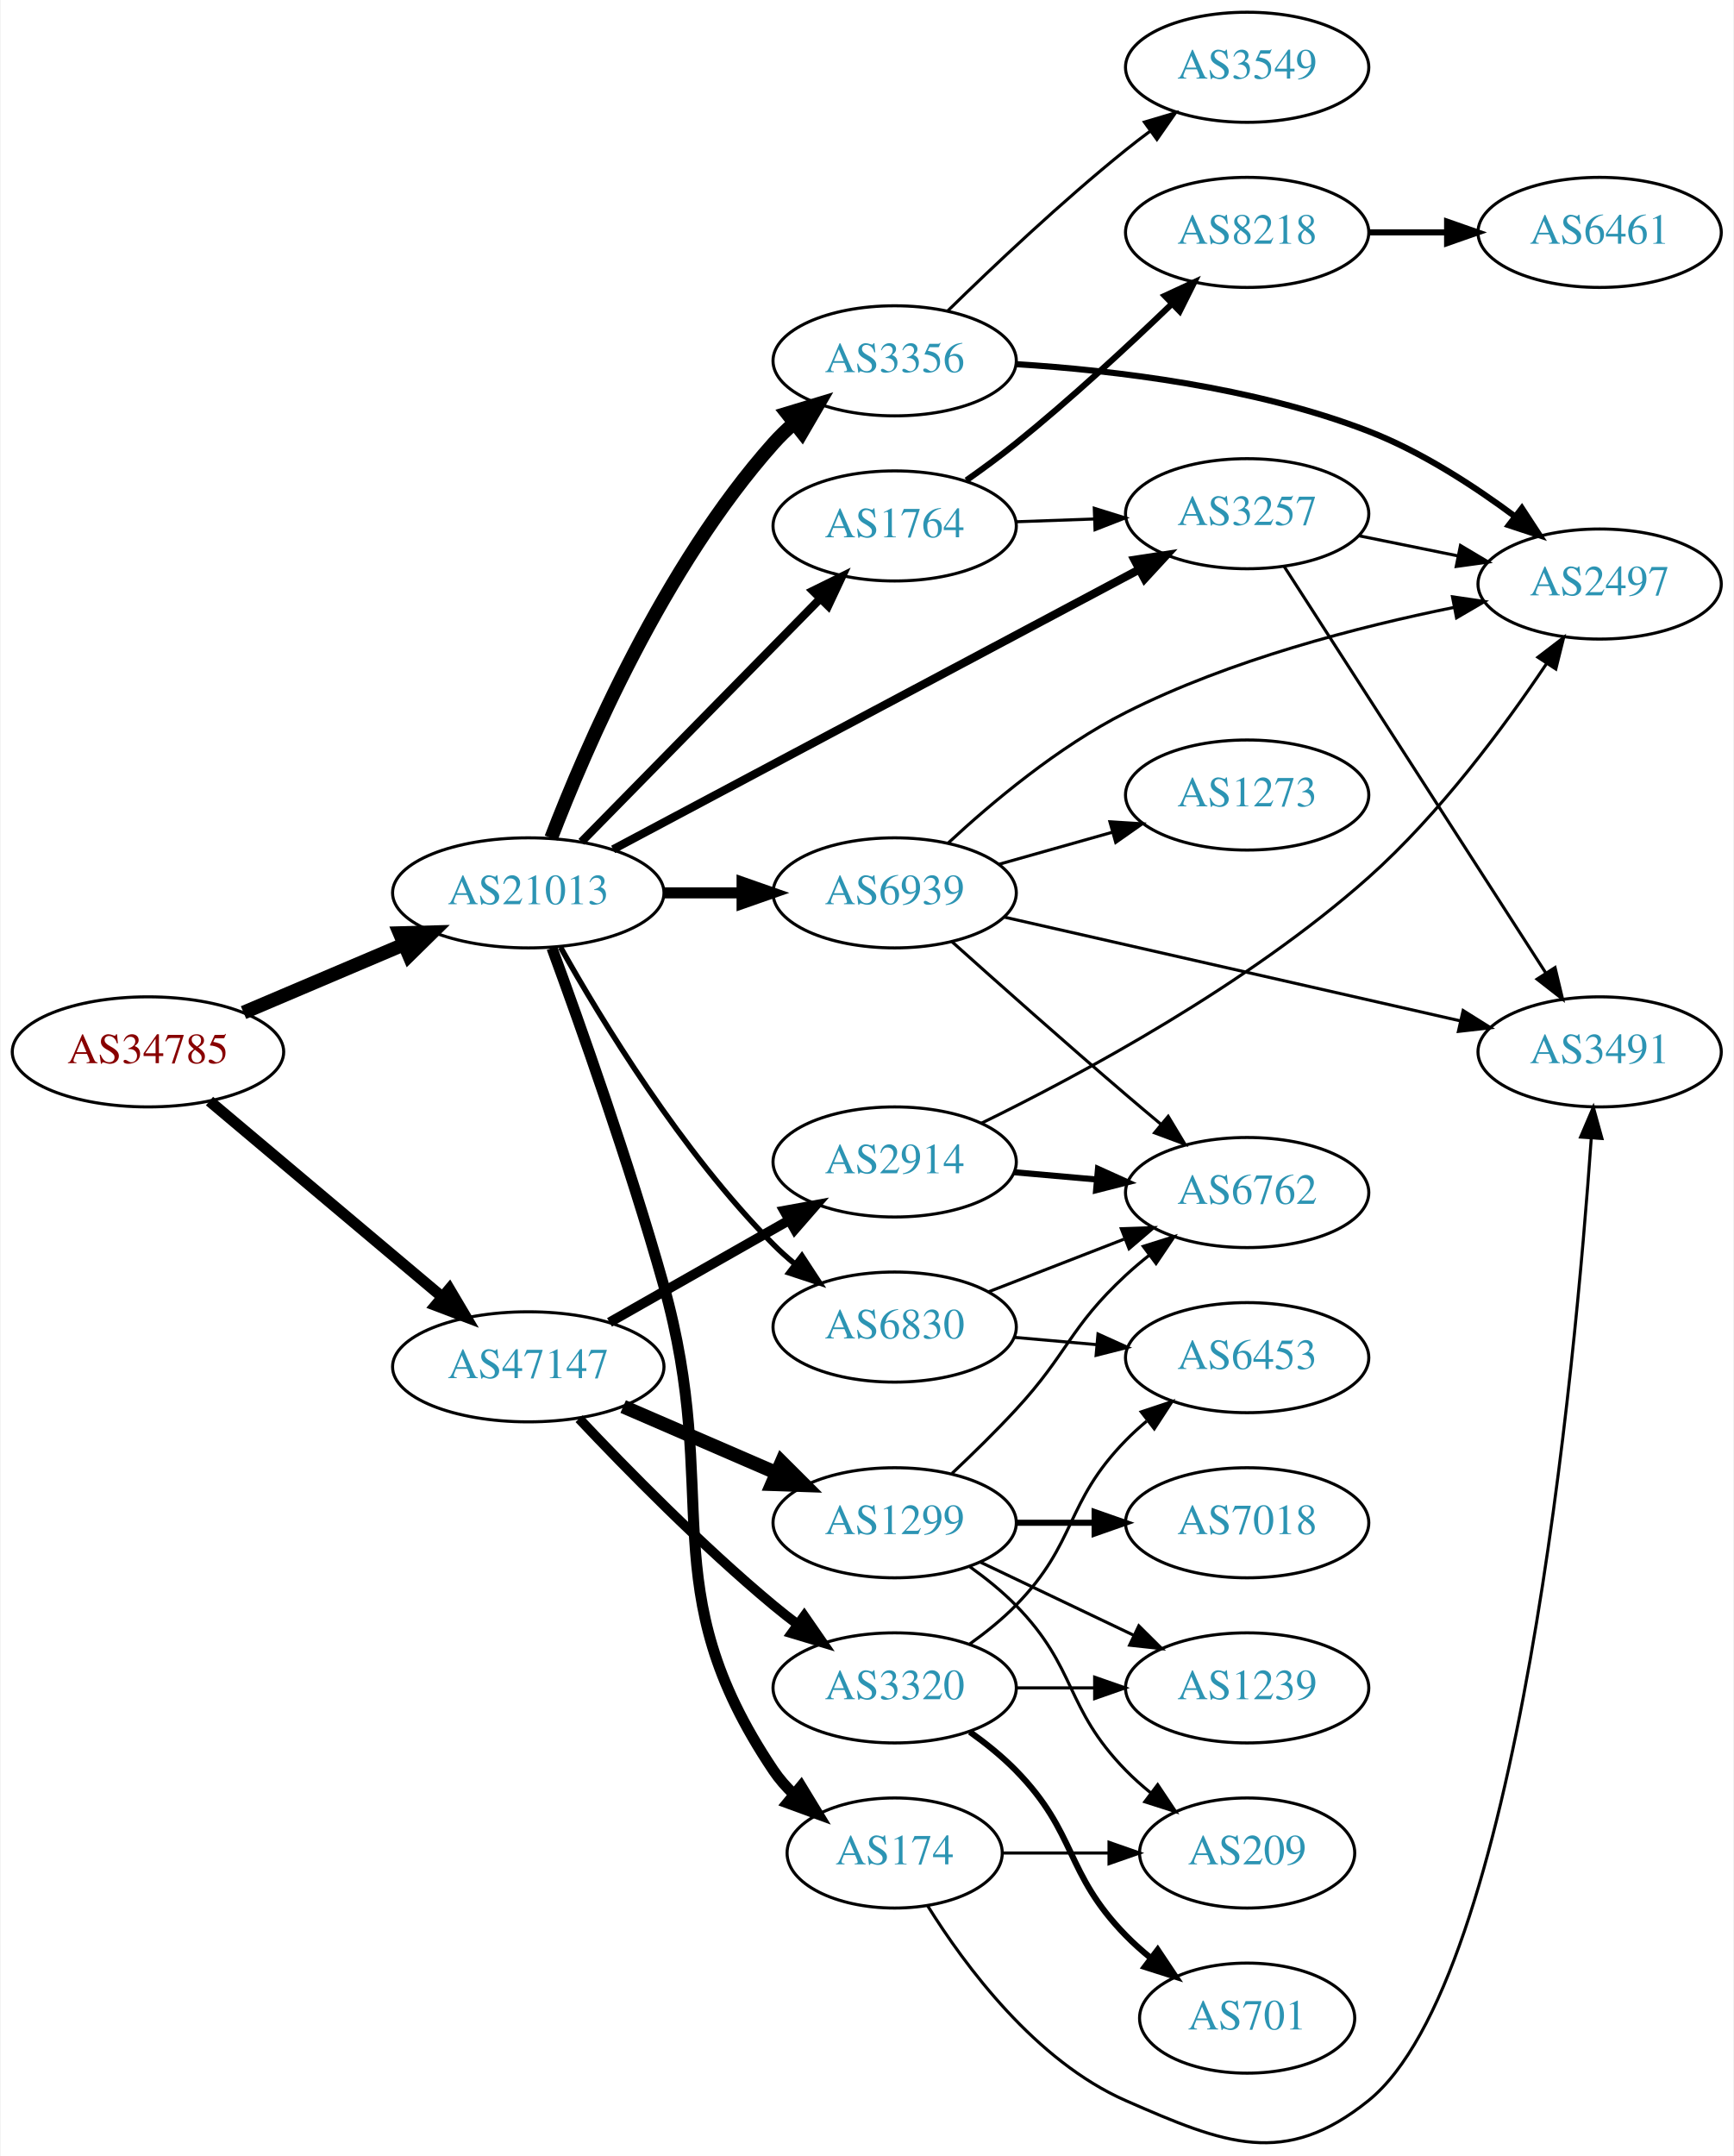
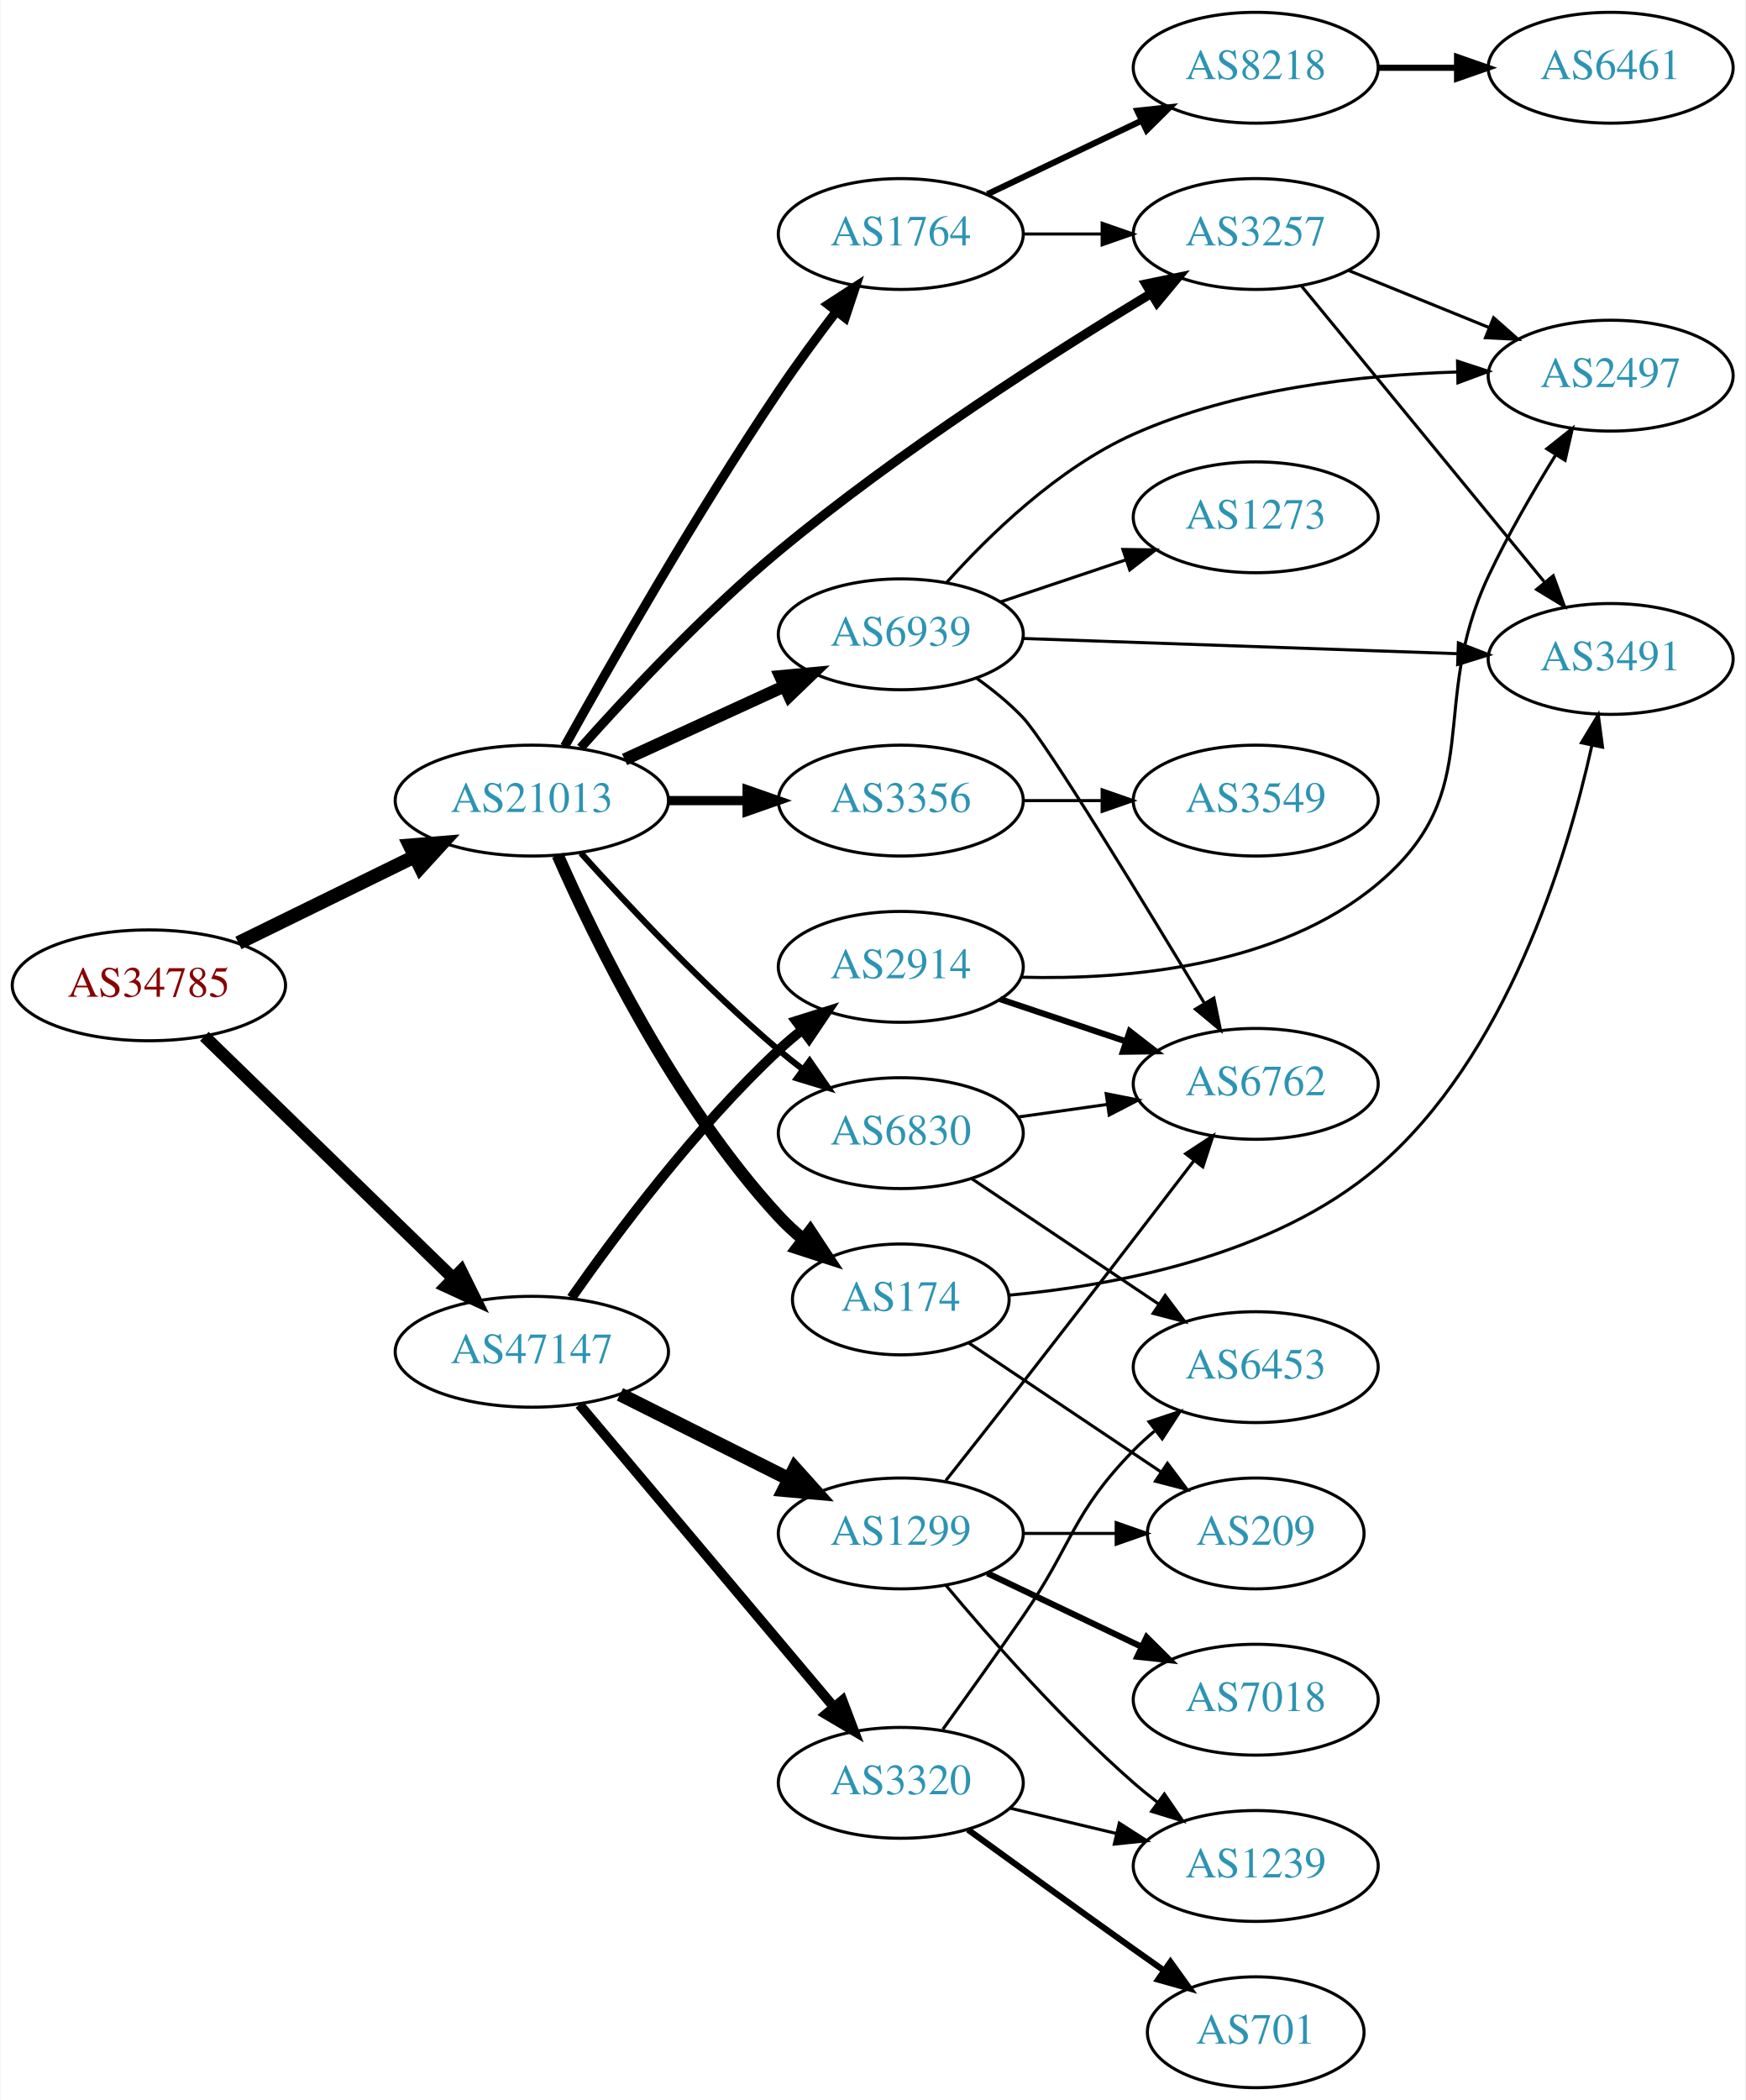
- <svg xmlns="http://www.w3.org/2000/svg" xmlns:xlink="http://www.w3.org/1999/xlink" width="567pt" height="705pt" viewBox="0.00 0.00 566.66 705.09">
-   <g id="graph0" class="graph" transform="scale(1 1) rotate(0) translate(4 701.095)">
-     <polygon fill="white" stroke="none" points="-4,4 -4,-701.095 562.663,-701.095 562.663,4 -4,4" />
+ <svg xmlns="http://www.w3.org/2000/svg" xmlns:xlink="http://www.w3.org/1999/xlink" width="567pt" height="682pt" viewBox="0.00 0.00 566.66 682.00">
+   <g id="graph0" class="graph" transform="scale(1 1) rotate(0) translate(4 678)">
+     <polygon fill="white" stroke="none" points="-4,4 -4,-678 562.663,-678 562.663,4 -4,4" />
    <g id="node1" class="node">
      <g id="a_node1">
        <a xlink:href="/asn/34785" xlink:title="AS34785 ~ Stadtwerke Klagenfurt AG [AT]">
-           <ellipse fill="#ffffff" stroke="black" cx="44.196" cy="-357.095" rx="44.393" ry="18" />
-           <text text-anchor="middle" x="44.196" y="-353.395" font-family="Times,serif" font-size="14.00" fill="#880000">AS34785</text>
+           <ellipse fill="#ffffff" stroke="black" cx="44.196" cy="-358" rx="44.393" ry="18" />
+           <text text-anchor="middle" x="44.196" y="-354.3" font-family="Times,serif" font-size="14.00" fill="#880000">AS34785</text>
        </a>
      </g>
    </g>
    <g id="node2" class="node">
      <g id="a_node2">
        <a xlink:href="/asn/21013" xlink:title="AS21013 ~ Wels, AT [AT]">
-           <ellipse fill="#ffffff" stroke="black" cx="168.588" cy="-409.095" rx="44.393" ry="18" />
-           <text text-anchor="middle" x="168.588" y="-405.395" font-family="Times,serif" font-size="14.00" fill="#2c94b3">AS21013</text>
+           <ellipse fill="#ffffff" stroke="black" cx="168.588" cy="-418" rx="44.393" ry="18" />
+           <text text-anchor="middle" x="168.588" y="-414.3" font-family="Times,serif" font-size="14.00" fill="#2c94b3">AS21013</text>
        </a>
      </g>
    </g>
    <g id="edge1" class="edge">
-       <path fill="none" stroke="black" stroke-width="4.5" d="M75.45,-369.949C91.191,-376.636 110.638,-384.899 127.603,-392.107" />
-       <polygon fill="black" stroke="black" stroke-width="4.5" points="126.514,-395.922 137.258,-396.209 129.594,-388.674 126.514,-395.922" />
+       <path fill="none" stroke="black" stroke-width="4.5" d="M73.275,-371.765C90.301,-380.112 112.221,-390.857 130.642,-399.888" />
+       <polygon fill="black" stroke="black" stroke-width="4.5" points="128.927,-403.433 139.64,-404.299 132.394,-396.361 128.927,-403.433" />
    </g>
    <g id="node3" class="node">
      <g id="a_node3">
        <a xlink:href="/asn/47147" xlink:title="AS47147 ~ ANEXIA Internetdienstleistungs GmbH [AT]">
-           <ellipse fill="#ffffff" stroke="black" cx="168.588" cy="-254.095" rx="44.393" ry="18" />
-           <text text-anchor="middle" x="168.588" y="-250.395" font-family="Times,serif" font-size="14.00" fill="#2c94b3">AS47147</text>
+           <ellipse fill="#ffffff" stroke="black" cx="168.588" cy="-239" rx="44.393" ry="18" />
+           <text text-anchor="middle" x="168.588" y="-235.3" font-family="Times,serif" font-size="14.00" fill="#2c94b3">AS47147</text>
        </a>
      </g>
    </g>
    <g id="edge2" class="edge">
-       <path fill="none" stroke="black" stroke-width="3.643" d="M64.32,-341.001C84.768,-323.793 117.362,-296.363 140.457,-276.927" />
-       <polygon fill="black" stroke="black" stroke-width="3.643" points="142.797,-279.532 148.195,-270.416 138.29,-274.177 142.797,-279.532" />
+       <path fill="none" stroke="black" stroke-width="4.026" d="M62.214,-341.454C83.195,-321.054 119.012,-286.23 142.986,-262.92" />
+       <polygon fill="black" stroke="black" stroke-width="4.026" points="145.606,-265.287 150.32,-255.79 140.694,-260.235 145.606,-265.287" />
    </g>
    <g id="node4" class="node">
      <g id="a_node4">
-         <a xlink:href="/asn/174" xlink:title="AS174 ~ Cogent Communications [US]">
-           <ellipse fill="#ffffff" stroke="black" cx="288.431" cy="-95.095" rx="35.194" ry="18" />
-           <text text-anchor="middle" x="288.431" y="-91.395" font-family="Times,serif" font-size="14.00" fill="#2c94b3">AS174</text>
+         <a xlink:href="/asn/3356" xlink:title="AS3356 ~ Level 3 Parent, LLC [US]">
+           <ellipse fill="#ffffff" stroke="black" cx="288.431" cy="-418" rx="39.794" ry="18" />
+           <text text-anchor="middle" x="288.431" y="-414.3" font-family="Times,serif" font-size="14.00" fill="#2c94b3">AS3356</text>
        </a>
      </g>
    </g>
    <g id="edge3" class="edge">
-       <path fill="none" stroke="black" stroke-width="3.6" d="M176.334,-391.049C185.385,-366.431 201.613,-320.833 212.784,-281.095 232.394,-211.344 208.363,-182.228 248.784,-122.095 250.656,-119.31 252.92,-116.724 255.402,-114.346" />
-       <polygon fill="black" stroke="black" stroke-width="3.6" points="257.82,-116.889 263.329,-107.839 253.379,-111.479 257.82,-116.889" />
+       <path fill="none" stroke="black" stroke-width="3" d="M212.799,-418C221.112,-418 229.875,-418 238.357,-418" />
+       <polygon fill="black" stroke="black" stroke-width="3" points="238.516,-421.5 248.516,-418 238.516,-414.5 238.516,-421.5" />
    </g>
    <g id="node5" class="node">
      <g id="a_node5">
        <a xlink:href="/asn/3257" xlink:title="AS3257 ~ GTT [DE]">
-           <ellipse fill="#ffffff" stroke="black" cx="403.724" cy="-533.095" rx="39.794" ry="18" />
-           <text text-anchor="middle" x="403.724" y="-529.395" font-family="Times,serif" font-size="14.00" fill="#2c94b3">AS3257</text>
+           <ellipse fill="#ffffff" stroke="black" cx="403.724" cy="-602" rx="39.794" ry="18" />
+           <text text-anchor="middle" x="403.724" y="-598.3" font-family="Times,serif" font-size="14.00" fill="#2c94b3">AS3257</text>
        </a>
      </g>
    </g>
    <g id="edge4" class="edge">
-       <path fill="none" stroke="black" stroke-width="2.7" d="M196.332,-423.319C238.829,-445.922 321.74,-490.021 368.506,-514.895" />
-       <polygon fill="black" stroke="black" stroke-width="2.7" points="366.882,-517.996 377.355,-519.602 370.169,-511.816 366.882,-517.996" />
+       <path fill="none" stroke="black" stroke-width="3" d="M184.435,-435.146C199.694,-452.279 224.579,-478.893 248.784,-499 288.012,-531.586 337.715,-563.327 369.859,-582.764" />
+       <polygon fill="black" stroke="black" stroke-width="3" points="368.061,-585.767 378.437,-587.91 371.663,-579.764 368.061,-585.767" />
    </g>
    <g id="node6" class="node">
      <g id="a_node6">
-         <a xlink:href="/asn/6830" xlink:title="AS6830 ~ LGI-UPC [AT]">
-           <ellipse fill="#ffffff" stroke="black" cx="288.431" cy="-267.095" rx="39.794" ry="18" />
-           <text text-anchor="middle" x="288.431" y="-263.395" font-family="Times,serif" font-size="14.00" fill="#2c94b3">AS6830</text>
+         <a xlink:href="/asn/174" xlink:title="AS174 ~ Cogent Communications [US]">
+           <ellipse fill="#ffffff" stroke="black" cx="288.431" cy="-256" rx="35.194" ry="18" />
+           <text text-anchor="middle" x="288.431" y="-252.3" font-family="Times,serif" font-size="14.00" fill="#2c94b3">AS174</text>
        </a>
      </g>
    </g>
    <g id="edge5" class="edge">
-       <path fill="none" stroke="black" stroke-width="1.8" d="M179.148,-391.291C192.56,-367.369 218.717,-324.365 248.784,-294.095 250.893,-291.972 253.188,-289.904 255.573,-287.92" />
-       <polygon fill="black" stroke="black" stroke-width="1.8" points="258.088,-290.401 263.886,-281.533 253.824,-284.85 258.088,-290.401" />
+       <path fill="none" stroke="black" stroke-width="4" d="M177.004,-400.239C189.072,-372.817 215.044,-319.527 248.784,-283 251.19,-280.396 253.887,-277.9 256.71,-275.551" />
+       <polygon fill="black" stroke="black" stroke-width="4" points="259.019,-278.191 264.854,-269.347 254.778,-272.622 259.019,-278.191" />
    </g>
    <g id="node7" class="node">
      <g id="a_node7">
        <a xlink:href="/asn/1764" xlink:title="AS1764 ~ NEXTLAYER-AS [AT]">
-           <ellipse fill="#ffffff" stroke="black" cx="288.431" cy="-529.095" rx="39.794" ry="18" />
-           <text text-anchor="middle" x="288.431" y="-525.395" font-family="Times,serif" font-size="14.00" fill="#2c94b3">AS1764</text>
+           <ellipse fill="#ffffff" stroke="black" cx="288.431" cy="-602" rx="39.794" ry="18" />
+           <text text-anchor="middle" x="288.431" y="-598.3" font-family="Times,serif" font-size="14.00" fill="#2c94b3">AS1764</text>
        </a>
      </g>
    </g>
    <g id="edge6" class="edge">
-       <path fill="none" stroke="black" stroke-width="2.7" d="M185.974,-425.78C206.289,-446.468 241.05,-481.865 264.133,-505.371" />
-       <polygon fill="black" stroke="black" stroke-width="2.7" points="261.681,-507.869 271.184,-512.551 266.675,-502.964 261.681,-507.869" />
+       <path fill="none" stroke="black" stroke-width="3" d="M179.238,-435.598C193.586,-461.425 221.76,-510.88 248.784,-551 254.588,-559.616 261.309,-568.743 267.502,-576.858" />
+       <polygon fill="black" stroke="black" stroke-width="3" points="264.82,-579.111 273.704,-584.884 270.359,-574.831 264.82,-579.111" />
    </g>
    <g id="node8" class="node">
      <g id="a_node8">
-         <a xlink:href="/asn/3356" xlink:title="AS3356 ~ Level 3 Parent, LLC [US]">
-           <ellipse fill="#ffffff" stroke="black" cx="288.431" cy="-583.095" rx="39.794" ry="18" />
-           <text text-anchor="middle" x="288.431" y="-579.395" font-family="Times,serif" font-size="14.00" fill="#2c94b3">AS3356</text>
+         <a xlink:href="/asn/6830" xlink:title="AS6830 ~ LGI-UPC [AT]">
+           <ellipse fill="#ffffff" stroke="black" cx="288.431" cy="-310" rx="39.794" ry="18" />
+           <text text-anchor="middle" x="288.431" y="-306.3" font-family="Times,serif" font-size="14.00" fill="#2c94b3">AS6830</text>
        </a>
      </g>
    </g>
    <g id="edge7" class="edge">
-       <path fill="none" stroke="black" stroke-width="4.5" d="M176.071,-427.025C187.367,-456.474 212.925,-515.829 248.784,-556.095 250.775,-558.33 252.985,-560.477 255.311,-562.516" />
-       <polygon fill="black" stroke="black" stroke-width="4.5" points="253.232,-565.891 263.519,-569.002 258.114,-559.713 253.232,-565.891" />
+       <path fill="none" stroke="black" stroke-width="2" d="M184.521,-400.956C199.847,-383.903 224.782,-357.35 248.784,-337 251.281,-334.883 253.942,-332.768 256.653,-330.707" />
+       <polygon fill="black" stroke="black" stroke-width="2" points="258.819,-333.459 264.83,-324.734 254.69,-327.806 258.819,-333.459" />
    </g>
    <g id="node9" class="node">
      <g id="a_node9">
        <a xlink:href="/asn/6939" xlink:title="AS6939 ~ Hurricane Electric LLC [US]">
-           <ellipse fill="#ffffff" stroke="black" cx="288.431" cy="-409.095" rx="39.794" ry="18" />
-           <text text-anchor="middle" x="288.431" y="-405.395" font-family="Times,serif" font-size="14.00" fill="#2c94b3">AS6939</text>
+           <ellipse fill="#ffffff" stroke="black" cx="288.431" cy="-472" rx="39.794" ry="18" />
+           <text text-anchor="middle" x="288.431" y="-468.3" font-family="Times,serif" font-size="14.00" fill="#2c94b3">AS6939</text>
        </a>
      </g>
    </g>
    <g id="edge8" class="edge">
-       <path fill="none" stroke="black" stroke-width="3.6" d="M212.799,-409.095C221.112,-409.095 229.875,-409.095 238.357,-409.095" />
-       <polygon fill="black" stroke="black" stroke-width="3.6" points="238.516,-412.595 248.516,-409.095 238.516,-405.595 238.516,-412.595" />
+       <path fill="none" stroke="black" stroke-width="4" d="M198.718,-431.348C214.329,-438.502 233.727,-447.391 250.399,-455.03" />
+       <polygon fill="black" stroke="black" stroke-width="4" points="249.302,-458.378 259.851,-459.362 252.218,-452.014 249.302,-458.378" />
    </g>
    <g id="node18" class="node">
      <g id="a_node18">
-         <a xlink:href="/asn/1299" xlink:title="AS1299 ~ Telia Carrier [EU]">
-           <ellipse fill="#ffffff" stroke="black" cx="288.431" cy="-203.095" rx="39.794" ry="18" />
-           <text text-anchor="middle" x="288.431" y="-199.395" font-family="Times,serif" font-size="14.00" fill="#2c94b3">AS1299</text>
-         </a>
-       </g>
-     </g>
-     <g id="edge20" class="edge">
-       <path fill="none" stroke="black" stroke-width="4.5" d="M199.63,-241.094C214.907,-234.482 233.625,-226.381 249.848,-219.36" />
-       <polygon fill="black" stroke="black" stroke-width="4.5" points="251.453,-222.956 259.066,-215.371 248.325,-215.729 251.453,-222.956" />
+         <a xlink:href="/asn/2914" xlink:title="AS2914 ~ NTT America, Inc. [US]">
+           <ellipse fill="#ffffff" stroke="black" cx="288.431" cy="-364" rx="39.794" ry="18" />
+           <text text-anchor="middle" x="288.431" y="-360.3" font-family="Times,serif" font-size="14.00" fill="#2c94b3">AS2914</text>
+         </a>
+       </g>
+     </g>
+     <g id="edge19" class="edge">
+       <path fill="none" stroke="black" stroke-width="3.214" d="M181.443,-256.527C195.893,-277.155 221.746,-311.788 248.784,-337 251.179,-339.233 253.768,-341.427 256.434,-343.54" />
+       <polygon fill="black" stroke="black" stroke-width="3.214" points="254.432,-346.413 264.538,-349.594 258.621,-340.805 254.432,-346.413" />
    </g>
    <g id="node19" class="node">
      <g id="a_node19">
-         <a xlink:href="/asn/2914" xlink:title="AS2914 ~ NTT America, Inc. [US]">
-           <ellipse fill="#ffffff" stroke="black" cx="288.431" cy="-321.095" rx="39.794" ry="18" />
-           <text text-anchor="middle" x="288.431" y="-317.395" font-family="Times,serif" font-size="14.00" fill="#2c94b3">AS2914</text>
-         </a>
-       </g>
-     </g>
-     <g id="edge21" class="edge">
-       <path fill="none" stroke="black" stroke-width="3.214" d="M195.158,-268.633C212.378,-278.423 235.263,-291.435 253.934,-302.05" />
-       <polygon fill="black" stroke="black" stroke-width="3.214" points="252.295,-305.144 262.718,-307.044 255.755,-299.059 252.295,-305.144" />
+         <a xlink:href="/asn/3320" xlink:title="AS3320 ~ DTAG [DE]">
+           <ellipse fill="#ffffff" stroke="black" cx="288.431" cy="-99" rx="39.794" ry="18" />
+           <text text-anchor="middle" x="288.431" y="-95.3" font-family="Times,serif" font-size="14.00" fill="#2c94b3">AS3320</text>
+         </a>
+       </g>
+     </g>
+     <g id="edge20" class="edge">
+       <path fill="none" stroke="black" stroke-width="3.214" d="M184.038,-221.833C204.735,-197.245 242.935,-151.863 266.659,-123.677" />
+       <polygon fill="black" stroke="black" stroke-width="3.214" points="269.469,-125.774 273.231,-115.87 264.113,-121.267 269.469,-125.774" />
    </g>
    <g id="node20" class="node">
      <g id="a_node20">
-         <a xlink:href="/asn/3320" xlink:title="AS3320 ~ DTAG [DE]">
-           <ellipse fill="#ffffff" stroke="black" cx="288.431" cy="-149.095" rx="39.794" ry="18" />
-           <text text-anchor="middle" x="288.431" y="-145.395" font-family="Times,serif" font-size="14.00" fill="#2c94b3">AS3320</text>
-         </a>
-       </g>
-     </g>
-     <g id="edge22" class="edge">
-       <path fill="none" stroke="black" stroke-width="3.214" d="M185.214,-237.127C200.669,-220.735 225.342,-195.593 248.784,-176.095 251.301,-174.001 253.975,-171.903 256.696,-169.852" />
-       <polygon fill="black" stroke="black" stroke-width="3.214" points="258.857,-172.608 264.886,-163.896 254.74,-166.947 258.857,-172.608" />
-     </g>
-     <g id="node15" class="node">
-       <g id="a_node15">
+         <a xlink:href="/asn/1299" xlink:title="AS1299 ~ Telia Carrier [EU]">
+           <ellipse fill="#ffffff" stroke="black" cx="288.431" cy="-180" rx="39.794" ry="18" />
+           <text text-anchor="middle" x="288.431" y="-176.3" font-family="Times,serif" font-size="14.00" fill="#2c94b3">AS1299</text>
+         </a>
+       </g>
+     </g>
+     <g id="edge21" class="edge">
+       <path fill="none" stroke="black" stroke-width="4.5" d="M197.217,-225.167C213.518,-217.006 234.322,-206.59 251.842,-197.818" />
+       <polygon fill="black" stroke="black" stroke-width="4.5" points="254.009,-201.137 261.189,-193.139 250.484,-194.095 254.009,-201.137" />
+     </g>
+     <g id="node12" class="node">
+       <g id="a_node12">
+         <a xlink:href="/asn/3549" xlink:title="AS3549 ~ Level 3 Parent, LLC [US]">
+           <ellipse fill="#ffffff" stroke="black" cx="403.724" cy="-418" rx="39.794" ry="18" />
+           <text text-anchor="middle" x="403.724" y="-414.3" font-family="Times,serif" font-size="14.00" fill="#2c94b3">AS3549</text>
+         </a>
+       </g>
+     </g>
+     <g id="edge11" class="edge">
+       <path fill="none" stroke="black" d="M328.103,-418C336.306,-418 345.07,-418 353.602,-418" />
+       <polygon fill="black" stroke="black" points="353.841,-421.5 363.841,-418 353.841,-414.5 353.841,-421.5" />
+     </g>
+     <g id="node10" class="node">
+       <g id="a_node10">
        <a xlink:href="/asn/3491" xlink:title="AS3491 ~ PCCW Global, Inc. [US]">
-           <ellipse fill="#ffffff" stroke="black" cx="519.017" cy="-357.095" rx="39.794" ry="18" />
-           <text text-anchor="middle" x="519.017" y="-353.395" font-family="Times,serif" font-size="14.00" fill="#2c94b3">AS3491</text>
-         </a>
-       </g>
-     </g>
-     <g id="edge18" class="edge">
-       <path fill="none" stroke="black" d="M299.179,-77.884C311.427,-58.214 334.477,-27.069 364.077,-14.095 396.354,0.053 415.929,8.017 443.37,-14.095 492.557,-53.729 511.032,-254.095 516.281,-328.887" />
-       <polygon fill="black" stroke="black" points="512.796,-329.235 516.961,-338.977 519.78,-328.764 512.796,-329.235" />
+           <ellipse fill="#ffffff" stroke="black" cx="519.017" cy="-464" rx="39.794" ry="18" />
+           <text text-anchor="middle" x="519.017" y="-460.3" font-family="Times,serif" font-size="14.00" fill="#2c94b3">AS3491</text>
+         </a>
+       </g>
+     </g>
+     <g id="edge9" class="edge">
+       <path fill="none" stroke="black" d="M418.616,-585.078C438.321,-561.076 474.529,-516.971 497.381,-489.136" />
+       <polygon fill="black" stroke="black" points="500.371,-491.01 504.011,-481.06 494.961,-486.568 500.371,-491.01" />
+     </g>
+     <g id="node11" class="node">
+       <g id="a_node11">
+         <a xlink:href="/asn/2497" xlink:title="AS2497 ~ Internet Initiative Japan Inc. [JP]">
+           <ellipse fill="#ffffff" stroke="black" cx="519.017" cy="-556" rx="39.794" ry="18" />
+           <text text-anchor="middle" x="519.017" y="-552.3" font-family="Times,serif" font-size="14.00" fill="#2c94b3">AS2497</text>
+         </a>
+       </g>
+     </g>
+     <g id="edge10" class="edge">
+       <path fill="none" stroke="black" d="M433.9,-590.154C447.775,-584.52 464.552,-577.708 479.461,-571.654" />
+       <polygon fill="black" stroke="black" points="480.991,-574.811 488.94,-567.806 478.358,-568.325 480.991,-574.811" />
+     </g>
+     <g id="edge17" class="edge">
+       <path fill="none" stroke="black" d="M323.605,-257.379C357.644,-260.46 409.571,-269.998 443.37,-299 485.175,-334.872 504.722,-398.928 512.896,-435.788" />
+       <polygon fill="black" stroke="black" points="509.528,-436.78 514.995,-445.855 516.38,-435.351 509.528,-436.78" />
    </g>
    <g id="node17" class="node">
      <g id="a_node17">
        <a xlink:href="/asn/209" xlink:title="AS209 ~ CenturyLink Communications, LLC [US]">
-           <ellipse fill="#ffffff" stroke="black" cx="403.724" cy="-95.095" rx="35.194" ry="18" />
-           <text text-anchor="middle" x="403.724" y="-91.395" font-family="Times,serif" font-size="14.00" fill="#2c94b3">AS209</text>
-         </a>
-       </g>
-     </g>
-     <g id="edge19" class="edge">
-       <path fill="none" stroke="black" d="M323.73,-95.095C334.6,-95.095 346.778,-95.095 358.255,-95.095" />
-       <polygon fill="black" stroke="black" points="358.541,-98.595 368.541,-95.095 358.541,-91.595 358.541,-98.595" />
-     </g>
-     <g id="node14" class="node">
-       <g id="a_node14">
-         <a xlink:href="/asn/2497" xlink:title="AS2497 ~ Internet Initiative Japan Inc. [JP]">
-           <ellipse fill="#ffffff" stroke="black" cx="519.017" cy="-510.095" rx="39.794" ry="18" />
-           <text text-anchor="middle" x="519.017" y="-506.395" font-family="Times,serif" font-size="14.00" fill="#2c94b3">AS2497</text>
-         </a>
-       </g>
-     </g>
-     <g id="edge14" class="edge">
-       <path fill="none" stroke="black" d="M440.26,-525.881C450.488,-523.804 461.789,-521.51 472.531,-519.329" />
-       <polygon fill="black" stroke="black" points="473.503,-522.703 482.607,-517.284 472.111,-515.843 473.503,-522.703" />
+           <ellipse fill="#ffffff" stroke="black" cx="403.724" cy="-180" rx="35.194" ry="18" />
+           <text text-anchor="middle" x="403.724" y="-176.3" font-family="Times,serif" font-size="14.00" fill="#2c94b3">AS209</text>
+         </a>
+       </g>
+     </g>
+     <g id="edge18" class="edge">
+       <path fill="none" stroke="black" d="M310.475,-241.883C328.089,-230.067 353.428,-213.069 373.094,-199.877" />
+       <polygon fill="black" stroke="black" points="375.053,-202.777 381.408,-194.299 371.154,-196.964 375.053,-202.777" />
+     </g>
+     <g id="edge13" class="edge">
+       <path fill="none" stroke="black" d="M328.103,-602C336.306,-602 345.07,-602 353.602,-602" />
+       <polygon fill="black" stroke="black" points="353.841,-605.5 363.841,-602 353.841,-598.5 353.841,-605.5" />
+     </g>
+     <g id="node13" class="node">
+       <g id="a_node13">
+         <a xlink:href="/asn/8218" xlink:title="AS8218 ~ legacy Neotelecoms [FR]">
+           <ellipse fill="#ffffff" stroke="black" cx="403.724" cy="-656" rx="39.794" ry="18" />
+           <text text-anchor="middle" x="403.724" y="-652.3" font-family="Times,serif" font-size="14.00" fill="#2c94b3">AS8218</text>
+         </a>
+       </g>
+     </g>
+     <g id="edge12" class="edge">
+       <path fill="none" stroke="black" stroke-width="2" d="M316.567,-614.934C331.561,-622.081 350.382,-631.052 366.605,-638.785" />
+       <polygon fill="black" stroke="black" stroke-width="2" points="365.276,-642.028 375.809,-643.171 368.288,-635.709 365.276,-642.028" />
+     </g>
+     <g id="node15" class="node">
+       <g id="a_node15">
+         <a xlink:href="/asn/6453" xlink:title="AS6453 ~ TATA COMMUNICATIONS (AMERICA) INC [US]">
+           <ellipse fill="#ffffff" stroke="black" cx="403.724" cy="-234" rx="39.794" ry="18" />
+           <text text-anchor="middle" x="403.724" y="-230.3" font-family="Times,serif" font-size="14.00" fill="#2c94b3">AS6453</text>
+         </a>
+       </g>
    </g>
    <g id="edge15" class="edge">
-       <path fill="none" stroke="black" d="M415.793,-515.899C435.76,-484.88 477.905,-419.408 501.365,-382.963" />
-       <polygon fill="black" stroke="black" points="504.433,-384.664 506.903,-374.361 498.547,-380.875 504.433,-384.664" />
-     </g>
-     <g id="node10" class="node">
-       <g id="a_node10">
-         <a xlink:href="/asn/6453" xlink:title="AS6453 ~ TATA COMMUNICATIONS (AMERICA) INC [US]">
-           <ellipse fill="#ffffff" stroke="black" cx="403.724" cy="-257.095" rx="39.794" ry="18" />
-           <text text-anchor="middle" x="403.724" y="-253.395" font-family="Times,serif" font-size="14.00" fill="#2c94b3">AS6453</text>
-         </a>
-       </g>
-     </g>
-     <g id="edge9" class="edge">
-       <path fill="none" stroke="black" d="M327.471,-263.737C336.158,-262.97 345.502,-262.146 354.551,-261.347" />
-       <polygon fill="black" stroke="black" points="354.938,-264.827 364.591,-260.461 354.322,-257.854 354.938,-264.827" />
-     </g>
-     <g id="node11" class="node">
-       <g id="a_node11">
-         <a xlink:href="/asn/6762" xlink:title="AS6762 ~ TELECOM ITALIA SPARKLE S.p.A. [IT]">
-           <ellipse fill="#ffffff" stroke="black" cx="403.724" cy="-311.095" rx="39.794" ry="18" />
-           <text text-anchor="middle" x="403.724" y="-307.395" font-family="Times,serif" font-size="14.00" fill="#2c94b3">AS6762</text>
-         </a>
-       </g>
-     </g>
-     <g id="edge10" class="edge">
-       <path fill="none" stroke="black" d="M319.197,-278.655C332.727,-283.91 348.92,-290.199 363.432,-295.835" />
-       <polygon fill="black" stroke="black" points="362.567,-299.254 373.156,-299.612 365.102,-292.729 362.567,-299.254" />
-     </g>
-     <g id="edge12" class="edge">
-       <path fill="none" stroke="black" d="M328.103,-530.46C336.306,-530.75 345.07,-531.059 353.602,-531.361" />
-       <polygon fill="black" stroke="black" points="353.724,-534.867 363.841,-531.722 353.971,-527.871 353.724,-534.867" />
-     </g>
-     <g id="node12" class="node">
-       <g id="a_node12">
-         <a xlink:href="/asn/8218" xlink:title="AS8218 ~ legacy Neotelecoms [FR]">
-           <ellipse fill="#ffffff" stroke="black" cx="403.724" cy="-625.095" rx="39.794" ry="18" />
-           <text text-anchor="middle" x="403.724" y="-621.395" font-family="Times,serif" font-size="14.00" fill="#2c94b3">AS8218</text>
-         </a>
-       </g>
-     </g>
-     <g id="edge11" class="edge">
-       <path fill="none" stroke="black" stroke-width="2" d="M311.883,-544.009C317.291,-547.811 322.978,-551.988 328.077,-556.095 345.821,-570.384 364.652,-587.808 378.96,-601.572" />
-       <polygon fill="black" stroke="black" stroke-width="2" points="376.795,-604.347 386.409,-608.798 381.669,-599.323 376.795,-604.347" />
-     </g>
-     <g id="edge16" class="edge">
-       <path fill="none" stroke="black" stroke-width="2" d="M328.271,-581.995C360.141,-579.998 405.947,-574.578 443.37,-560.095 460.597,-553.428 477.859,-542.23 491.438,-532.12" />
-       <polygon fill="black" stroke="black" stroke-width="2" points="493.586,-534.883 499.383,-526.015 489.321,-529.332 493.586,-534.883" />
+       <path fill="none" stroke="black" d="M311.544,-295.166C328.855,-283.553 353.124,-267.273 372.272,-254.428" />
+       <polygon fill="black" stroke="black" points="374.312,-257.274 380.667,-248.797 370.412,-251.461 374.312,-257.274" />
    </g>
    <g id="node16" class="node">
      <g id="a_node16">
-         <a xlink:href="/asn/3549" xlink:title="AS3549 ~ Level 3 Parent, LLC [US]">
-           <ellipse fill="#ffffff" stroke="black" cx="403.724" cy="-679.095" rx="39.794" ry="18" />
-           <text text-anchor="middle" x="403.724" y="-675.395" font-family="Times,serif" font-size="14.00" fill="#2c94b3">AS3549</text>
-         </a>
-       </g>
-     </g>
-     <g id="edge17" class="edge">
-       <path fill="none" stroke="black" d="M305.745,-599.392C320.491,-613.821 343.047,-635.16 364.077,-652.095 366.627,-654.148 369.324,-656.219 372.059,-658.252" />
-       <polygon fill="black" stroke="black" points="370.115,-661.166 380.272,-664.18 374.212,-655.49 370.115,-661.166" />
+         <a xlink:href="/asn/6762" xlink:title="AS6762 ~ TELECOM ITALIA SPARKLE S.p.A. [IT]">
+           <ellipse fill="#ffffff" stroke="black" cx="403.724" cy="-326" rx="39.794" ry="18" />
+           <text text-anchor="middle" x="403.724" y="-322.3" font-family="Times,serif" font-size="14.00" fill="#2c94b3">AS6762</text>
+         </a>
+       </g>
+     </g>
+     <g id="edge16" class="edge">
+       <path fill="none" stroke="black" d="M326.527,-315.239C335.819,-316.551 345.911,-317.976 355.617,-319.347" />
+       <polygon fill="black" stroke="black" points="355.153,-322.816 365.544,-320.749 356.132,-315.885 355.153,-322.816" />
+     </g>
+     <g id="edge33" class="edge">
+       <path fill="none" stroke="black" d="M328.207,-470.643C367.157,-469.28 427.287,-467.175 469.404,-465.701" />
+       <polygon fill="black" stroke="black" points="469.561,-469.198 479.432,-465.35 469.316,-462.202 469.561,-469.198" />
    </g>
    <g id="edge34" class="edge">
-       <path fill="none" stroke="black" d="M307.086,-393.196C322.123,-379.725 344.362,-359.965 364.077,-343.095 367.771,-339.934 371.691,-336.63 375.564,-333.396" />
-       <polygon fill="black" stroke="black" points="377.9,-336.006 383.357,-326.924 373.428,-330.621 377.9,-336.006" />
+       <path fill="none" stroke="black" d="M303.233,-488.713C316.945,-504.051 339.439,-526.008 364.077,-537 397.109,-551.736 437.855,-556.239 469.129,-557.191" />
+       <polygon fill="black" stroke="black" points="469.281,-560.694 479.346,-557.387 469.415,-553.695 469.281,-560.694" />
    </g>
    <g id="edge32" class="edge">
-       <path fill="none" stroke="black" d="M305.85,-425.32C320.133,-438.59 341.959,-456.926 364.077,-468.095 398.106,-485.278 440.03,-496.123 471.53,-502.48" />
-       <polygon fill="black" stroke="black" points="470.885,-505.92 481.368,-504.388 472.218,-499.048 470.885,-505.92" />
-     </g>
-     <g id="edge33" class="edge">
-       <path fill="none" stroke="black" d="M324.148,-401.197C364.123,-392.104 429.881,-377.145 473.564,-367.207" />
-       <polygon fill="black" stroke="black" points="474.373,-370.613 483.348,-364.982 472.821,-363.787 474.373,-370.613" />
+       <path fill="none" stroke="black" d="M313.117,-457.7C318.369,-453.938 323.676,-449.625 328.077,-445 335.415,-437.289 367.462,-384.75 387.103,-352.112" />
+       <polygon fill="black" stroke="black" points="390.134,-353.863 392.283,-343.488 384.134,-350.258 390.134,-353.863" />
    </g>
    <g id="node24" class="node">
      <g id="a_node24">
        <a xlink:href="/asn/1273" xlink:title="AS1273 ~ Vodafone Group PLC [EU]">
-           <ellipse fill="#ffffff" stroke="black" cx="403.724" cy="-441.095" rx="39.794" ry="18" />
-           <text text-anchor="middle" x="403.724" y="-437.395" font-family="Times,serif" font-size="14.00" fill="#2c94b3">AS1273</text>
-         </a>
-       </g>
-     </g>
-     <g id="edge35" class="edge">
-       <path fill="none" stroke="black" d="M322.504,-418.437C334.151,-421.726 347.417,-425.473 359.76,-428.96" />
-       <polygon fill="black" stroke="black" points="358.838,-432.336 369.413,-431.686 360.741,-425.6 358.838,-432.336" />
-     </g>
-     <g id="node13" class="node">
-       <g id="a_node13">
+           <ellipse fill="#ffffff" stroke="black" cx="403.724" cy="-510" rx="39.794" ry="18" />
+           <text text-anchor="middle" x="403.724" y="-506.3" font-family="Times,serif" font-size="14.00" fill="#2c94b3">AS1273</text>
+         </a>
+       </g>
+     </g>
+     <g id="edge31" class="edge">
+       <path fill="none" stroke="black" d="M320.688,-482.484C333.337,-486.727 348.116,-491.684 361.618,-496.212" />
+       <polygon fill="black" stroke="black" points="360.581,-499.556 371.175,-499.418 362.807,-492.92 360.581,-499.556" />
+     </g>
+     <g id="node14" class="node">
+       <g id="a_node14">
        <a xlink:href="/asn/6461" xlink:title="AS6461 ~ Zayo Bandwidth [US]">
-           <ellipse fill="#ffffff" stroke="black" cx="519.017" cy="-625.095" rx="39.794" ry="18" />
-           <text text-anchor="middle" x="519.017" y="-621.395" font-family="Times,serif" font-size="14.00" fill="#2c94b3">AS6461</text>
-         </a>
-       </g>
-     </g>
-     <g id="edge13" class="edge">
-       <path fill="none" stroke="black" stroke-width="2" d="M443.396,-625.095C451.599,-625.095 460.363,-625.095 468.895,-625.095" />
-       <polygon fill="black" stroke="black" stroke-width="2" points="469.134,-628.595 479.134,-625.095 469.134,-621.595 469.134,-628.595" />
-     </g>
-     <g id="edge25" class="edge">
-       <path fill="none" stroke="black" d="M307.187,-219.237C313.91,-225.567 321.518,-233.003 328.077,-240.095 345.234,-258.644 345.546,-266.919 364.077,-284.095 366.478,-286.32 369.073,-288.51 371.741,-290.62" />
-       <polygon fill="black" stroke="black" points="369.742,-293.495 379.85,-296.668 373.927,-287.884 369.742,-293.495" />
-     </g>
-     <g id="edge28" class="edge">
-       <path fill="none" stroke="black" d="M313.025,-188.705C318.281,-184.947 323.613,-180.658 328.077,-176.095 348.25,-155.478 343.905,-142.712 364.077,-122.095 366.556,-119.561 369.303,-117.112 372.156,-114.791" />
-       <polygon fill="black" stroke="black" points="374.458,-117.438 380.341,-108.627 370.247,-111.847 374.458,-117.438" />
+           <ellipse fill="#ffffff" stroke="black" cx="519.017" cy="-656" rx="39.794" ry="18" />
+           <text text-anchor="middle" x="519.017" y="-652.3" font-family="Times,serif" font-size="14.00" fill="#2c94b3">AS6461</text>
+         </a>
+       </g>
+     </g>
+     <g id="edge14" class="edge">
+       <path fill="none" stroke="black" stroke-width="2" d="M443.396,-656C451.599,-656 460.363,-656 468.895,-656" />
+       <polygon fill="black" stroke="black" stroke-width="2" points="469.134,-659.5 479.134,-656 469.134,-652.5 469.134,-659.5" />
+     </g>
+     <g id="edge30" class="edge">
+       <path fill="none" stroke="black" d="M327.711,-360.64C361.863,-359.765 411.292,-364.012 443.37,-391 479.516,-421.41 459.208,-448.282 479.37,-491 485.649,-504.303 493.835,-518.413 501.056,-530.075" />
+       <polygon fill="black" stroke="black" points="498.29,-532.25 506.585,-538.84 504.21,-528.515 498.29,-532.25" />
+     </g>
+     <g id="edge29" class="edge">
+       <path fill="none" stroke="black" stroke-width="2" d="M320.688,-353.516C333.337,-349.273 348.116,-344.316 361.618,-339.788" />
+       <polygon fill="black" stroke="black" stroke-width="2" points="362.807,-343.08 371.175,-336.582 360.581,-336.444 362.807,-343.08" />
+     </g>
+     <g id="edge24" class="edge">
+       <path fill="none" stroke="black" d="M302.11,-116.406C309.725,-126.937 319.558,-140.67 328.077,-153 344.473,-176.731 343.905,-186.383 364.077,-207 366.17,-209.139 368.453,-211.218 370.83,-213.21" />
+       <polygon fill="black" stroke="black" points="369.074,-216.275 379.13,-219.611 373.349,-210.732 369.074,-216.275" />
    </g>
    <g id="node21" class="node">
      <g id="a_node21">
-         <a xlink:href="/asn/7018" xlink:title="AS7018 ~ AT&amp;T Services, Inc. [US]">
-           <ellipse fill="#ffffff" stroke="black" cx="403.724" cy="-203.095" rx="39.794" ry="18" />
-           <text text-anchor="middle" x="403.724" y="-199.395" font-family="Times,serif" font-size="14.00" fill="#2c94b3">AS7018</text>
-         </a>
-       </g>
-     </g>
-     <g id="edge26" class="edge">
-       <path fill="none" stroke="black" stroke-width="2" d="M328.103,-203.095C336.306,-203.095 345.07,-203.095 353.602,-203.095" />
-       <polygon fill="black" stroke="black" stroke-width="2" points="353.841,-206.595 363.841,-203.095 353.841,-199.595 353.841,-206.595" />
+         <a xlink:href="/asn/1239" xlink:title="AS1239 ~ Sprint [US]">
+           <ellipse fill="#ffffff" stroke="black" cx="403.724" cy="-72" rx="39.794" ry="18" />
+           <text text-anchor="middle" x="403.724" y="-68.3" font-family="Times,serif" font-size="14.00" fill="#2c94b3">AS1239</text>
+         </a>
+       </g>
+     </g>
+     <g id="edge22" class="edge">
+       <path fill="none" stroke="black" d="M324.038,-90.752C334.909,-88.162 347.064,-85.265 358.506,-82.538" />
+       <polygon fill="black" stroke="black" points="359.412,-85.92 368.328,-80.197 357.789,-79.111 359.412,-85.92" />
    </g>
    <g id="node22" class="node">
      <g id="a_node22">
-         <a xlink:href="/asn/1239" xlink:title="AS1239 ~ Sprint [US]">
-           <ellipse fill="#ffffff" stroke="black" cx="403.724" cy="-149.095" rx="39.794" ry="18" />
-           <text text-anchor="middle" x="403.724" y="-145.395" font-family="Times,serif" font-size="14.00" fill="#2c94b3">AS1239</text>
-         </a>
-       </g>
+         <a xlink:href="/asn/701" xlink:title="AS701 ~ UUNET [US]">
+           <ellipse fill="#ffffff" stroke="black" cx="403.724" cy="-18" rx="35.194" ry="18" />
+           <text text-anchor="middle" x="403.724" y="-14.3" font-family="Times,serif" font-size="14.00" fill="#2c94b3">AS701</text>
+         </a>
+       </g>
+     </g>
+     <g id="edge23" class="edge">
+       <path fill="none" stroke="black" stroke-width="2" d="M310.279,-83.778C325.213,-72.909 345.827,-57.975 364.077,-45 367.288,-42.718 370.657,-40.339 374.011,-37.982" />
+       <polygon fill="black" stroke="black" stroke-width="2" points="376.039,-40.834 382.222,-32.23 372.023,-35.101 376.039,-40.834" />
+     </g>
+     <g id="edge26" class="edge">
+       <path fill="none" stroke="black" d="M303.074,-197.195C310.495,-206.574 319.821,-218.402 328.077,-229 347.075,-253.385 368.586,-281.379 383.619,-301.006" />
+       <polygon fill="black" stroke="black" points="380.981,-303.317 389.839,-309.13 386.539,-299.062 380.981,-303.317" />
+     </g>
+     <g id="edge28" class="edge">
+       <path fill="none" stroke="black" d="M328.103,-180C337.808,-180 348.299,-180 358.262,-180" />
+       <polygon fill="black" stroke="black" points="358.398,-183.5 368.398,-180 358.398,-176.5 358.398,-183.5" />
    </g>
    <g id="edge27" class="edge">
-       <path fill="none" stroke="black" d="M316.567,-190.161C331.561,-183.014 350.382,-174.043 366.605,-166.31" />
-       <polygon fill="black" stroke="black" points="368.288,-169.386 375.809,-161.924 365.276,-163.067 368.288,-169.386" />
-     </g>
-     <g id="edge23" class="edge">
-       <path fill="none" stroke="black" stroke-width="2" d="M327.471,-317.737C336.158,-316.97 345.502,-316.146 354.551,-315.347" />
-       <polygon fill="black" stroke="black" stroke-width="2" points="354.938,-318.827 364.591,-314.461 354.322,-311.854 354.938,-318.827" />
-     </g>
-     <g id="edge24" class="edge">
-       <path fill="none" stroke="black" d="M316.731,-333.73C349.154,-349.563 403.815,-378.933 443.37,-414.095 466.599,-434.744 487.797,-463.391 501.618,-484.008" />
-       <polygon fill="black" stroke="black" points="498.836,-486.147 507.252,-492.582 504.686,-482.303 498.836,-486.147" />
-     </g>
-     <g id="edge31" class="edge">
-       <path fill="none" stroke="black" d="M313.025,-163.484C318.281,-167.243 323.613,-171.532 328.077,-176.095 348.25,-196.712 343.905,-209.478 364.077,-230.095 366.17,-232.234 368.453,-234.313 370.83,-236.305" />
-       <polygon fill="black" stroke="black" points="369.074,-239.37 379.13,-242.705 373.349,-233.827 369.074,-239.37" />
-     </g>
-     <g id="edge30" class="edge">
-       <path fill="none" stroke="black" d="M328.103,-149.095C336.306,-149.095 345.07,-149.095 353.602,-149.095" />
-       <polygon fill="black" stroke="black" points="353.841,-152.595 363.841,-149.095 353.841,-145.595 353.841,-152.595" />
+       <path fill="none" stroke="black" d="M303.061,-163.183C317.343,-146.071 340.89,-119.255 364.077,-99 366.543,-96.846 369.182,-94.706 371.879,-92.628" />
+       <polygon fill="black" stroke="black" points="374.052,-95.375 380.033,-86.63 369.904,-89.736 374.052,-95.375" />
    </g>
    <g id="node23" class="node">
      <g id="a_node23">
-         <a xlink:href="/asn/701" xlink:title="AS701 ~ UUNET [US]">
-           <ellipse fill="#ffffff" stroke="black" cx="403.724" cy="-41.095" rx="35.194" ry="18" />
-           <text text-anchor="middle" x="403.724" y="-37.395" font-family="Times,serif" font-size="14.00" fill="#2c94b3">AS701</text>
-         </a>
-       </g>
-     </g>
-     <g id="edge29" class="edge">
-       <path fill="none" stroke="black" stroke-width="2" d="M313.025,-134.705C318.281,-130.947 323.613,-126.658 328.077,-122.095 348.25,-101.478 343.905,-88.712 364.077,-68.095 366.556,-65.561 369.303,-63.112 372.156,-60.791" />
-       <polygon fill="black" stroke="black" stroke-width="2" points="374.458,-63.438 380.341,-54.627 370.247,-57.846 374.458,-63.438" />
+         <a xlink:href="/asn/7018" xlink:title="AS7018 ~ AT&amp;T Services, Inc. [US]">
+           <ellipse fill="#ffffff" stroke="black" cx="403.724" cy="-126" rx="39.794" ry="18" />
+           <text text-anchor="middle" x="403.724" y="-122.3" font-family="Times,serif" font-size="14.00" fill="#2c94b3">AS7018</text>
+         </a>
+       </g>
+     </g>
+     <g id="edge25" class="edge">
+       <path fill="none" stroke="black" stroke-width="2" d="M316.567,-167.066C331.561,-159.919 350.382,-150.948 366.605,-143.215" />
+       <polygon fill="black" stroke="black" stroke-width="2" points="368.288,-146.291 375.809,-138.829 365.276,-139.972 368.288,-146.291" />
    </g>
  </g>
</svg>
